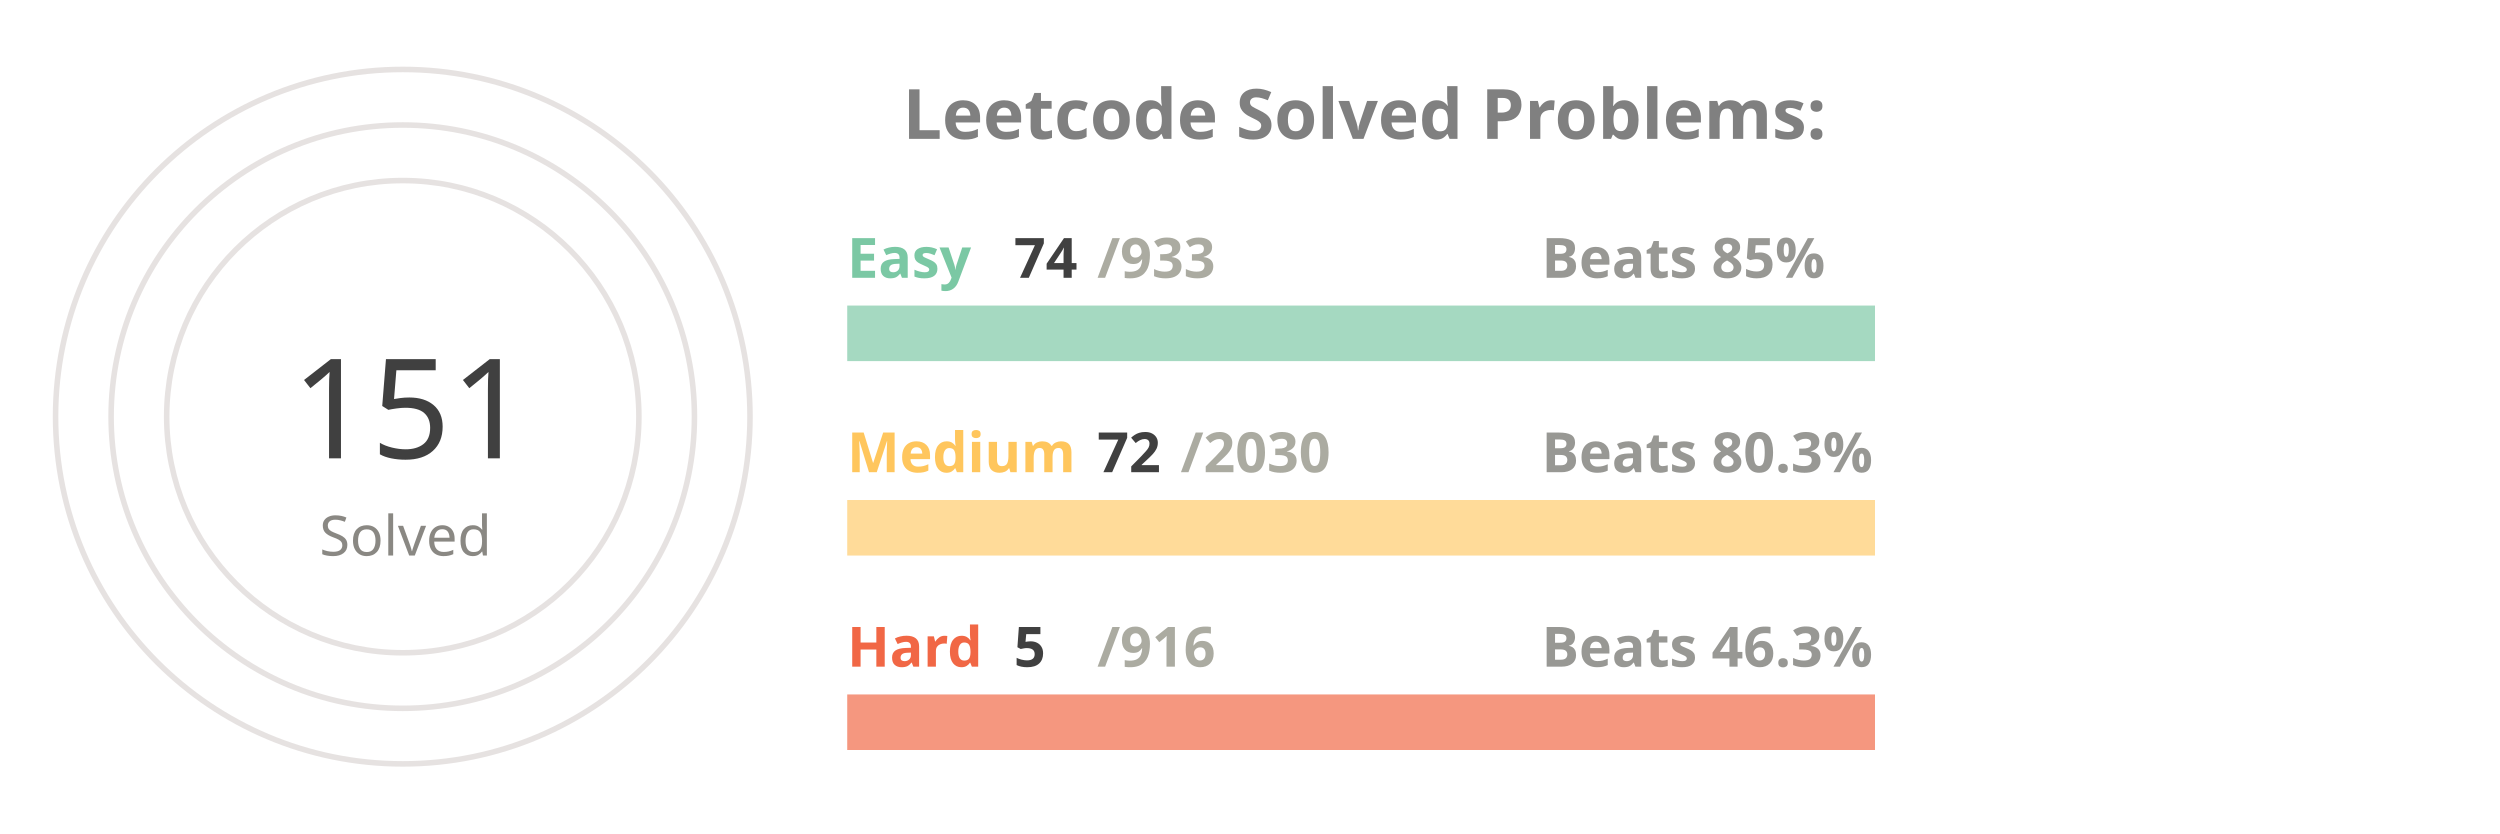
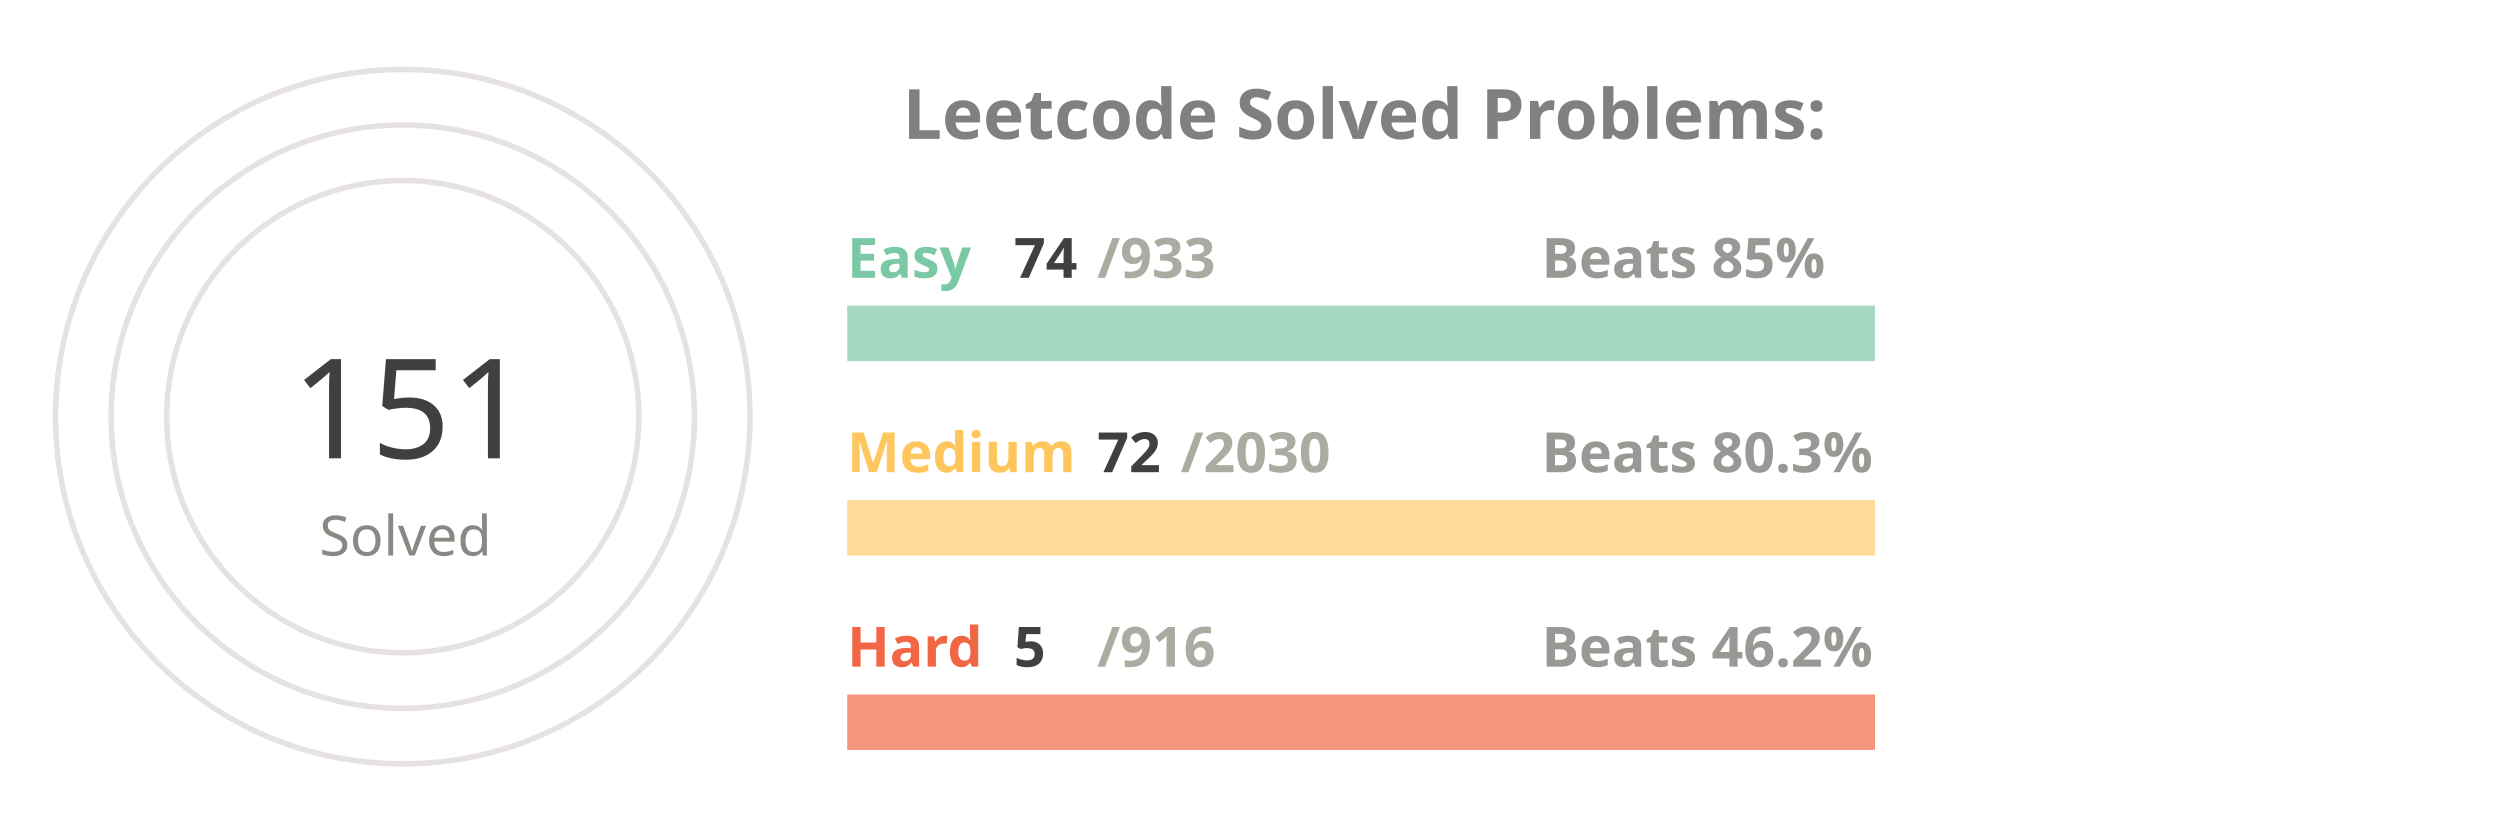
<svg xmlns="http://www.w3.org/2000/svg" viewBox="0 0 650 300" height="200px" width="600px">
  <style>
.label {
	font: bold 25px sans-serif;
	color: #404040;
	-webkit-text-stroke: 1px white;
  }
.name {
	font: bold 20px sans-serif;
	color: #404040;
  }

.line {
	stroke-dasharray: 1000;
	stroke-dashoffset: 1000;
	animation: dash 3.5s ease-in-out forwards;	
	animation-iteration-count: infinite;
	animation-direction: alternate-reverse;
}

.totalSum {
	font: 50px sans-serif;
}

.totalSumLabel {
	font: 20px sans-serif;
}

.path {
	stroke-dasharray: 1000;
	stroke-dashoffset: 1000;
	animation: dash 3.5s ease-in-out forwards;	
	animation-iteration-count: infinite;
	animation-direction: alternate-reverse;
}
  
@keyframes dash {
	to {
		stroke-dashoffset: 0;
	}
}

</style>
  <g stroke="#E6E2E1" fill="none" stroke-width="2">
    <circle cx="20" cy="150" r="125" />
    <circle cx="20" cy="150" r="105" />
    <circle cx="20" cy="150" r="85" />
  </g>
  <g fill="none" stroke-width="20">
    <line x1="180" y1="120" x2="550" y2="120" stroke="#a5d9c1" />
    <line x1="180" y1="190" x2="550" y2="190" stroke="#ffdb99" />
    <line x1="180" y1="260" x2="550" y2="260" stroke="#f5977f" />
  </g>
  <g fill="none" stroke-width="20" class="line">
    <line x1="180" y1="120" x2="209" y2="120" stroke="#7BC8A4" />
    <line x1="180" y1="190" x2="193" y2="190" stroke="#FFC65D" />
    <line x1="180" y1="260" x2="182" y2="260" stroke="#F16745" />
  </g>
  <g fill="none" stroke-width="20" stroke-linecap="round" class="path">
    <path d="M 20 25 A 125 125 45 0 1 72 36" stroke="#7BC8A4" />
    <path d="M 20 45 A 105 105 45 0 1 38 46" stroke="#FFC65D" />
    <path d="M 20 65 A 85 85 45 0 1 20 65" stroke="#F16745" />
  </g>
  <g class="name">
    <text x="180" y="100" fill="#7BC8A4">Easy</text>
    <text x="240" y="100" fill="#404040">74</text>
    <text x="270" y="100" fill="#ABABA1">/933</text>
    <text x="430" y="100" fill="#989894">Beats 85%</text>
    <text x="180" y="170" fill="#FFC65D">Medium</text>
    <text x="270" y="170" fill="#404040">72</text>
    <text x="300" y="170" fill="#ABABA1">/2030</text>
    <text x="430" y="170" fill="#989894">Beats 80.3%</text>
    <text x="180" y="240" fill="#F16745">Hard</text>
    <text x="240" y="240" fill="#404040">5</text>
    <text x="270" y="240" fill="#ABABA1">/916</text>
-     <text x="430" y="240" fill="#989894">Beats 46.3%</text>
+     <text x="430" y="240" fill="#989894">Beats 46.2%</text>
  </g>
  <g>
    <text x="-20" y="165" fill="#404040" class="totalSum">151</text>
    <text x="-10" y="200" fill="#8A8883" class="totalSumLabel">Solved</text>
  </g>
  <g class="label">
    <text x="200" y="50" fill="gray">Leetcode Solved Problems:</text>
  </g>
</svg>
